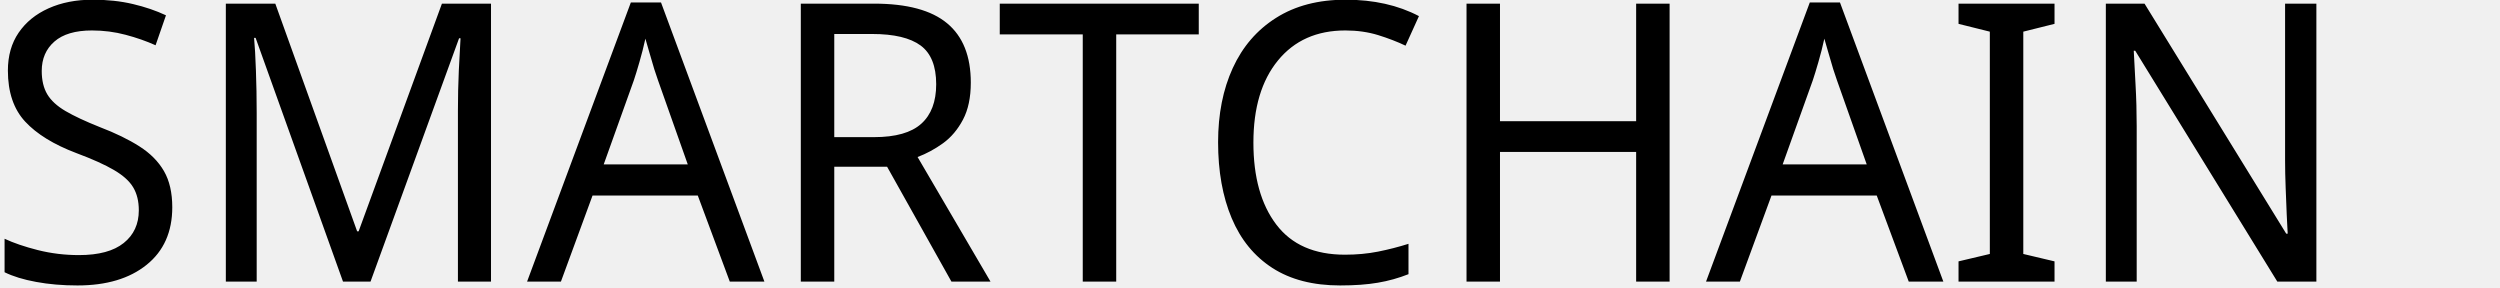
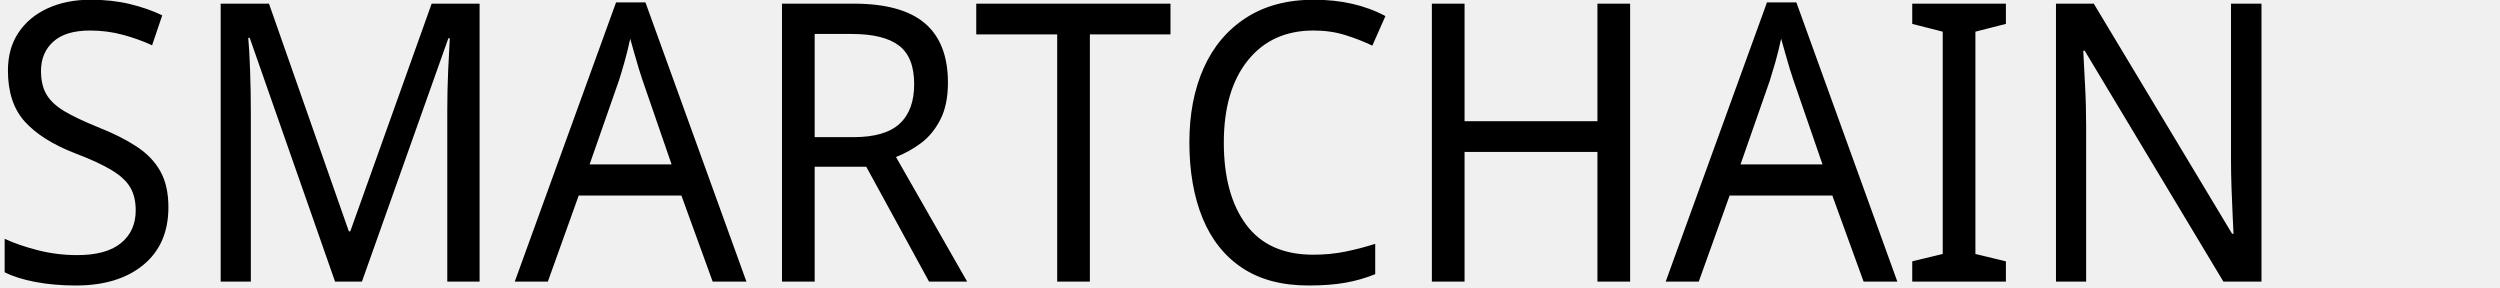
<svg xmlns="http://www.w3.org/2000/svg" width="599" height="69" viewBox="0 0 599 69" version="1.1" id="svg5">
-   <defs id="defs2" />
+   <defs id="defs2">
+     <font horiz-adv-x="1024" id="font2634">
+       <font-face units-per-em="1024" id="font-face2636" font-family="SVGFont 1" />
+       <missing-glyph d="M0,0h1000v1024h-1000z" id="missing-glyph2638" />
+     </font>
+   </defs>
  <g id="layer1">
    <rect style="opacity:1;fill:#ffffff;fill-opacity:0;stroke:#000000;stroke-width:0;stroke-miterlimit:4;stroke-dasharray:none;stroke-opacity:1" id="rect1084" width="646.061" height="91.9" x="0.626" y="71.403" />
-     <text xml:space="preserve" style="font-style:normal;font-variant:normal;font-weight:normal;font-stretch:normal;font-size:91.166px;line-height:1.25;font-family:MuseoModerno;-inkscape-font-specification:'MuseoModerno, @wght=400';font-variant-ligatures:normal;font-variant-caps:normal;font-variant-numeric:normal;font-variant-east-asian:normal;font-variation-settings:'wght' 400;fill:#000000;fill-opacity:1;stroke:none;stroke-width:1.221;stroke-miterlimit:4;stroke-dasharray:none" x="-3.534" y="65.944" id="text20958" transform="scale(0.977443,1.023078)">
-       <tspan id="tspan1152" x="-3.534" y="65.944" style="stroke-width:1.221">SMARTCHAIN</tspan>
+     <text xml:space="preserve" style="font-style:normal;font-variant:normal;font-weight:normal;font-stretch:normal;font-size:90.076px;line-height:1.25;font-family:'Playfair Display';-inkscape-font-specification:'Playfair Display, @wght=400';font-variant-ligatures:normal;font-variant-caps:normal;font-variant-numeric:normal;font-variant-east-asian:normal;font-variation-settings:'wght' 400;fill:#000000;fill-opacity:1;stroke:none;stroke-width:1.207;stroke-miterlimit:4;stroke-dasharray:none" x="-3.439" y="65.155" id="text20958" transform="scale(0.9657514,1.035463)">
+       <tspan id="tspan1152" x="-3.439" y="65.155" style="font-style:normal;font-variant:normal;font-weight:normal;font-stretch:normal;font-size:90.076px;font-family:'Playfair Display';-inkscape-font-specification:'Playfair Display, @wght=400';font-variant-ligatures:normal;font-variant-caps:normal;font-variant-numeric:normal;font-variant-east-asian:normal;font-variation-settings:'wght' 400;stroke-width:1.207">SMARTCHAIN</tspan>
    </text>
  </g>
</svg>
